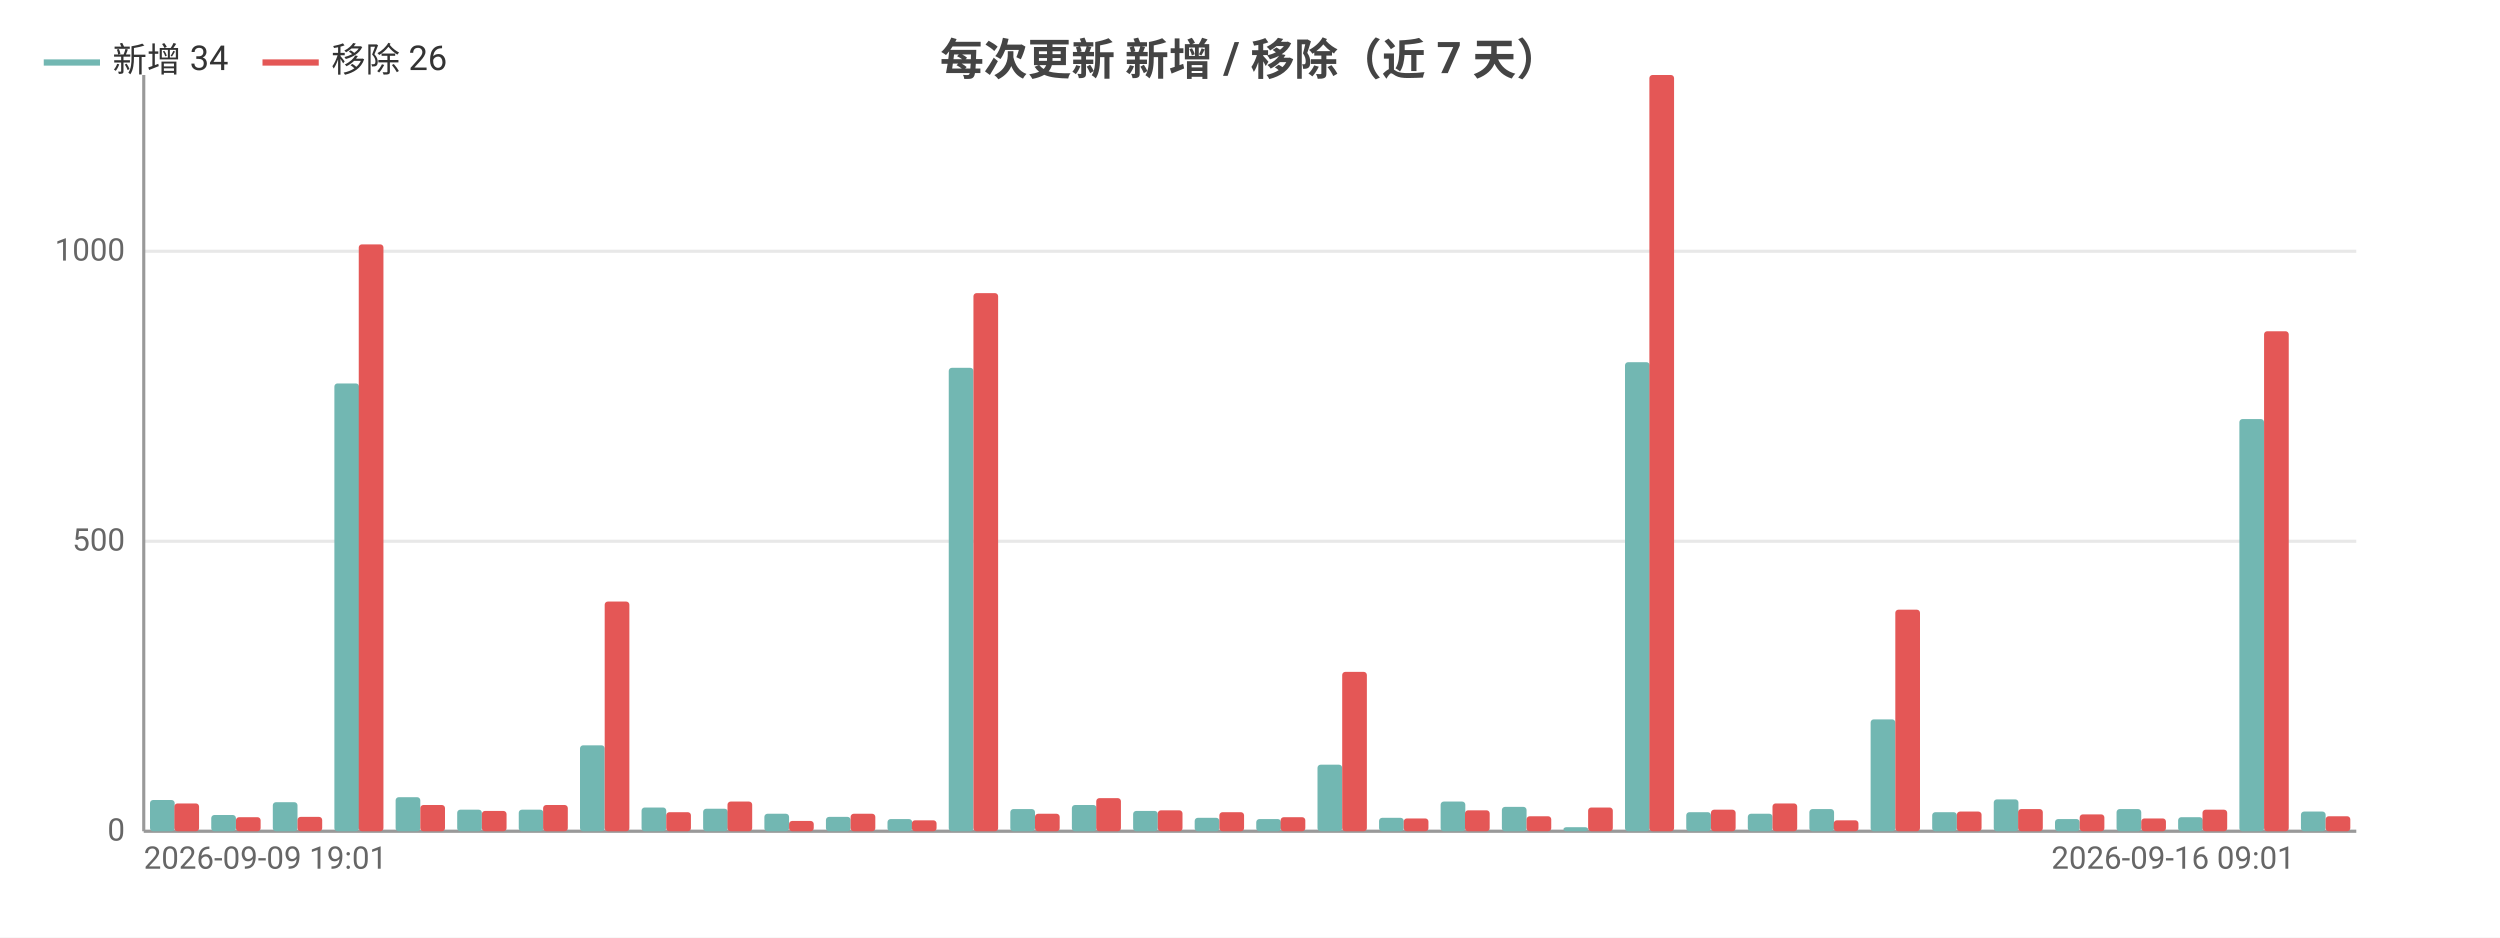
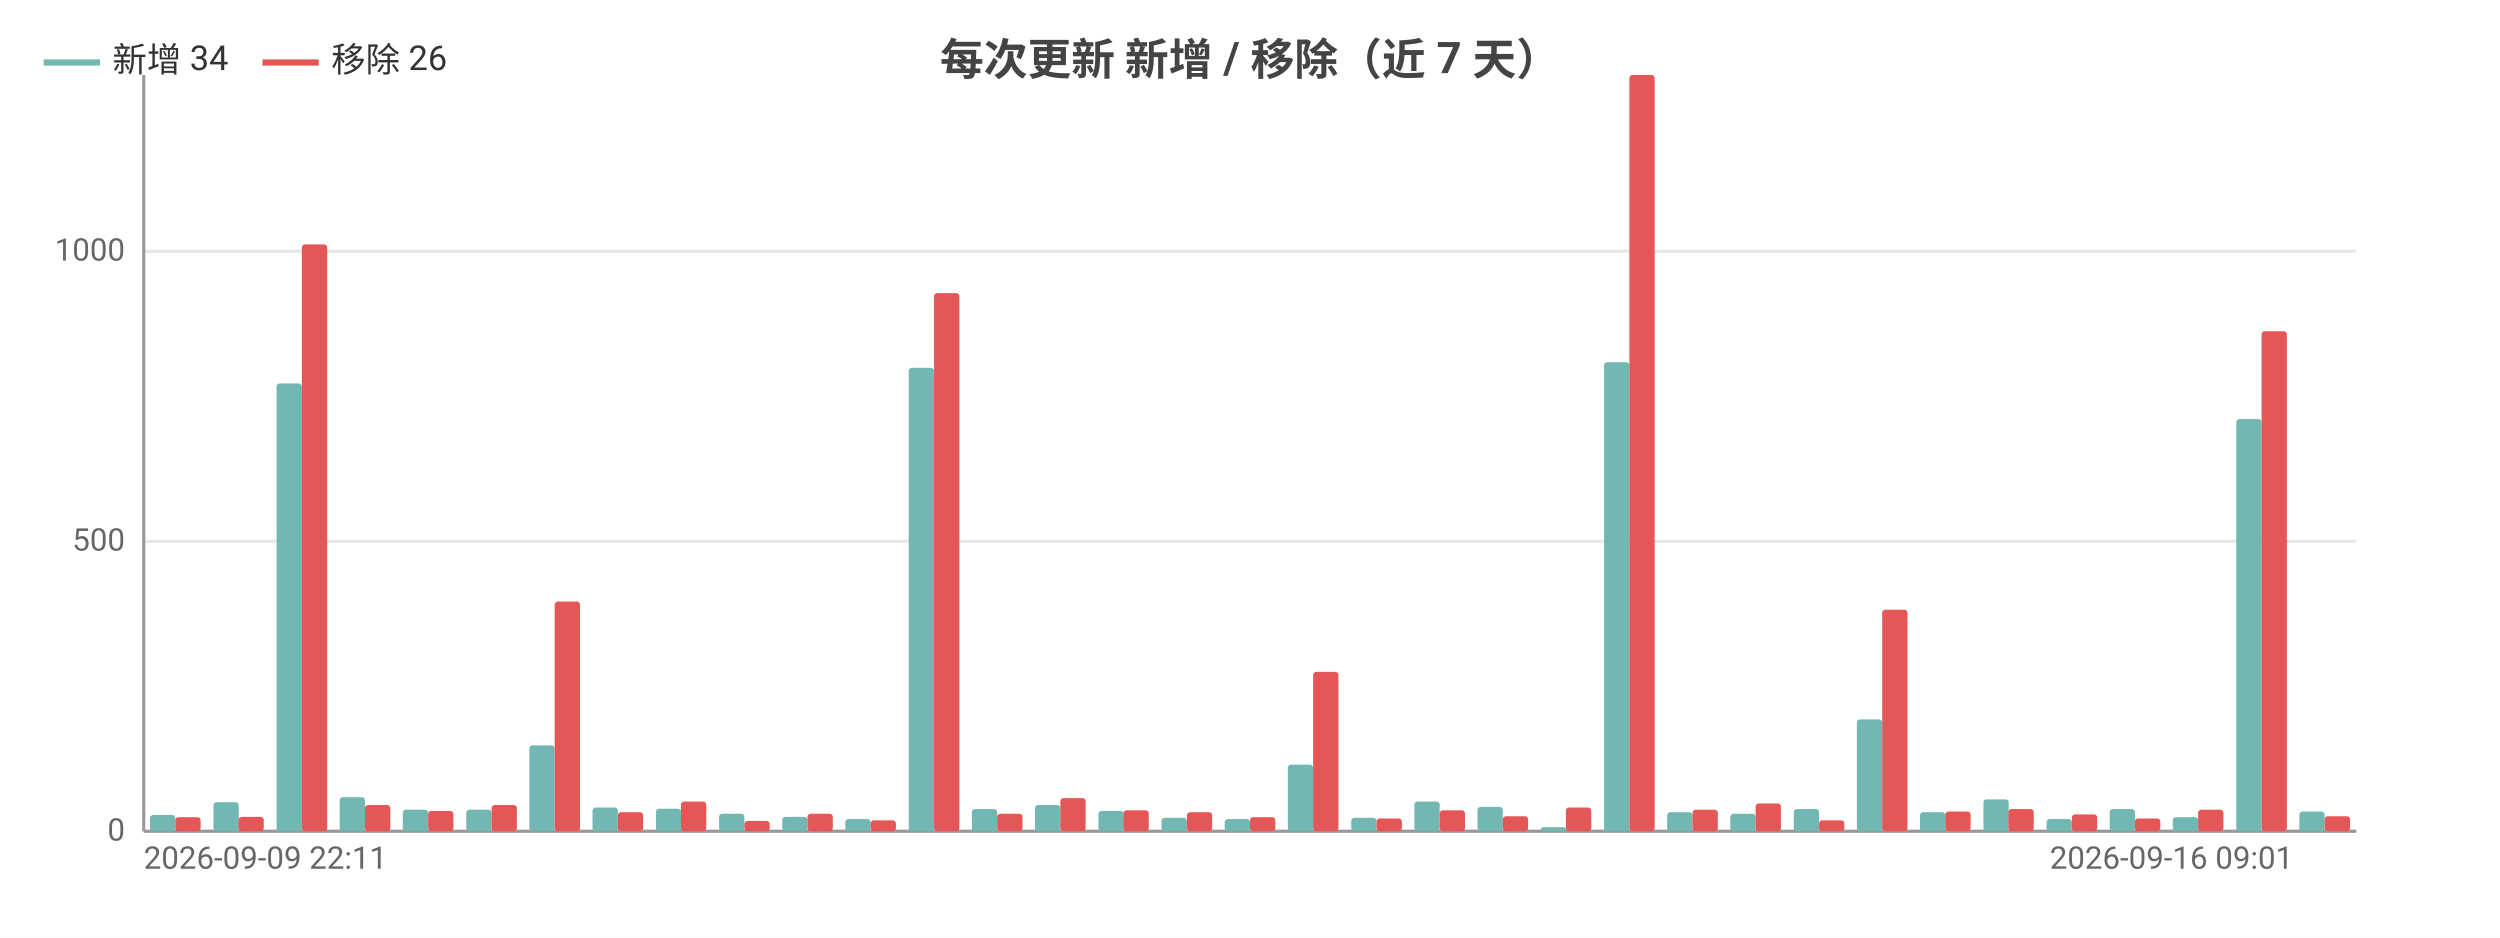
<svg xmlns="http://www.w3.org/2000/svg" width="800" height="300" viewBox="0 0 800 300">
  <rect width="800" height="300" fill="#ffffff" />
  <style>text{font-family:system-ui,-apple-system,'Segoe UI',Roboto,'PingFang SC','Microsoft YaHei','Noto Sans CJK SC',sans-serif}.g{stroke:#e8e8e8;stroke-width:1}.a{stroke:#999;stroke-width:1}.t{font-size:10px;fill:#666}.m{font-size:10px;text-anchor:middle;fill:#666}.e{font-size:10px;text-anchor:end;fill:#666}.l{font-size:11px;fill:#333}.tt{font-size:14px;font-weight:600;text-anchor:middle;fill:#444}.em{font-size:13px;text-anchor:middle;fill:#999}</style>
  <text class="tt" x="400.0" y="24">每次更新 新增 / 移除（近 7 天）</text>
  <line class="g" x1="46" y1="266" x2="754" y2="266" />
  <text class="e" x="40" y="269">0</text>
  <line class="g" x1="46" y1="173.2" x2="754" y2="173.2" />
  <text class="e" x="40" y="176.2">500</text>
  <line class="g" x1="46" y1="80.4" x2="754" y2="80.4" />
  <text class="e" x="40" y="83.4">1000</text>
  <line class="a" x1="46" y1="24" x2="46" y2="266" />
  <line class="a" x1="46" y1="266" x2="754" y2="266" />
-   <rect x="48.0" y="256.0" width="7.9" height="10.0" fill="#72b7b2" rx="1" />
-   <rect x="55.8" y="257.1" width="7.9" height="8.9" fill="#e45756" rx="1" />
-   <rect x="67.6" y="260.8" width="7.9" height="5.2" fill="#72b7b2" rx="1" />
-   <rect x="75.5" y="261.5" width="7.9" height="4.5" fill="#e45756" rx="1" />
-   <rect x="87.3" y="256.7" width="7.9" height="9.3" fill="#72b7b2" rx="1" />
-   <rect x="95.2" y="261.4" width="7.9" height="4.6" fill="#e45756" rx="1" />
-   <rect x="107.0" y="122.7" width="7.9" height="143.3" fill="#72b7b2" rx="1" />
-   <rect x="114.8" y="78.2" width="7.9" height="187.8" fill="#e45756" rx="1" />
-   <rect x="126.6" y="255.1" width="7.9" height="10.9" fill="#72b7b2" rx="1" />
-   <rect x="134.5" y="257.6" width="7.9" height="8.4" fill="#e45756" rx="1" />
-   <rect x="146.3" y="259.1" width="7.9" height="6.9" fill="#72b7b2" rx="1" />
-   <rect x="154.2" y="259.5" width="7.9" height="6.5" fill="#e45756" rx="1" />
-   <rect x="166.0" y="259.1" width="7.9" height="6.9" fill="#72b7b2" rx="1" />
-   <rect x="173.8" y="257.6" width="7.9" height="8.4" fill="#e45756" rx="1" />
-   <rect x="185.6" y="238.5" width="7.9" height="27.5" fill="#72b7b2" rx="1" />
-   <rect x="193.5" y="192.5" width="7.9" height="73.5" fill="#e45756" rx="1" />
-   <rect x="205.3" y="258.4" width="7.9" height="7.6" fill="#72b7b2" rx="1" />
-   <rect x="213.2" y="259.9" width="7.9" height="6.1" fill="#e45756" rx="1" />
-   <rect x="225.0" y="258.8" width="7.9" height="7.2" fill="#72b7b2" rx="1" />
-   <rect x="232.8" y="256.5" width="7.9" height="9.5" fill="#e45756" rx="1" />
-   <rect x="244.6" y="260.4" width="7.9" height="5.6" fill="#72b7b2" rx="1" />
-   <rect x="252.5" y="262.7" width="7.9" height="3.3" fill="#e45756" rx="1" />
-   <rect x="264.3" y="261.4" width="7.9" height="4.6" fill="#72b7b2" rx="1" />
-   <rect x="272.2" y="260.4" width="7.9" height="5.6" fill="#e45756" rx="1" />
-   <rect x="284.0" y="262.1" width="7.9" height="3.9" fill="#72b7b2" rx="1" />
-   <rect x="291.8" y="262.5" width="7.9" height="3.5" fill="#e45756" rx="1" />
-   <rect x="303.6" y="117.7" width="7.9" height="148.3" fill="#72b7b2" rx="1" />
-   <rect x="311.5" y="93.8" width="7.9" height="172.2" fill="#e45756" rx="1" />
-   <rect x="323.3" y="258.9" width="7.9" height="7.1" fill="#72b7b2" rx="1" />
-   <rect x="331.2" y="260.4" width="7.9" height="5.6" fill="#e45756" rx="1" />
-   <rect x="343.0" y="257.6" width="7.9" height="8.4" fill="#72b7b2" rx="1" />
-   <rect x="350.8" y="255.4" width="7.9" height="10.6" fill="#e45756" rx="1" />
-   <rect x="362.6" y="259.5" width="7.9" height="6.5" fill="#72b7b2" rx="1" />
-   <rect x="370.5" y="259.3" width="7.9" height="6.7" fill="#e45756" rx="1" />
-   <rect x="382.3" y="261.7" width="7.9" height="4.3" fill="#72b7b2" rx="1" />
-   <rect x="390.2" y="259.9" width="7.9" height="6.1" fill="#e45756" rx="1" />
-   <rect x="402.0" y="262.1" width="7.9" height="3.9" fill="#72b7b2" rx="1" />
-   <rect x="409.8" y="261.5" width="7.9" height="4.5" fill="#e45756" rx="1" />
-   <rect x="421.6" y="244.7" width="7.9" height="21.3" fill="#72b7b2" rx="1" />
-   <rect x="429.5" y="215.0" width="7.9" height="51.0" fill="#e45756" rx="1" />
-   <rect x="441.3" y="261.7" width="7.9" height="4.3" fill="#72b7b2" rx="1" />
-   <rect x="449.2" y="261.9" width="7.9" height="4.1" fill="#e45756" rx="1" />
-   <rect x="461.0" y="256.5" width="7.9" height="9.5" fill="#72b7b2" rx="1" />
-   <rect x="468.8" y="259.3" width="7.9" height="6.7" fill="#e45756" rx="1" />
-   <rect x="480.6" y="258.2" width="7.9" height="7.8" fill="#72b7b2" rx="1" />
-   <rect x="488.5" y="261.2" width="7.9" height="4.8" fill="#e45756" rx="1" />
-   <rect x="500.3" y="264.7" width="7.9" height="1.3" fill="#72b7b2" rx="1" />
-   <rect x="508.2" y="258.4" width="7.9" height="7.6" fill="#e45756" rx="1" />
-   <rect x="520.0" y="115.9" width="7.9" height="150.1" fill="#72b7b2" rx="1" />
-   <rect x="527.8" y="24" width="7.9" height="242" fill="#e45756" rx="1" />
-   <rect x="539.6" y="259.9" width="7.9" height="6.1" fill="#72b7b2" rx="1" />
-   <rect x="547.5" y="259.1" width="7.9" height="6.9" fill="#e45756" rx="1" />
-   <rect x="559.3" y="260.4" width="7.9" height="5.6" fill="#72b7b2" rx="1" />
-   <rect x="567.2" y="257.1" width="7.9" height="8.9" fill="#e45756" rx="1" />
-   <rect x="579.0" y="258.9" width="7.9" height="7.1" fill="#72b7b2" rx="1" />
-   <rect x="586.8" y="262.5" width="7.9" height="3.5" fill="#e45756" rx="1" />
-   <rect x="598.6" y="230.2" width="7.9" height="35.8" fill="#72b7b2" rx="1" />
-   <rect x="606.5" y="195.1" width="7.9" height="70.9" fill="#e45756" rx="1" />
-   <rect x="618.3" y="259.9" width="7.9" height="6.1" fill="#72b7b2" rx="1" />
-   <rect x="626.2" y="259.7" width="7.9" height="6.3" fill="#e45756" rx="1" />
-   <rect x="638.0" y="255.8" width="7.9" height="10.2" fill="#72b7b2" rx="1" />
-   <rect x="645.8" y="258.9" width="7.9" height="7.1" fill="#e45756" rx="1" />
-   <rect x="657.6" y="262.1" width="7.9" height="3.9" fill="#72b7b2" rx="1" />
-   <rect x="665.5" y="260.6" width="7.9" height="5.4" fill="#e45756" rx="1" />
-   <rect x="677.3" y="258.9" width="7.9" height="7.1" fill="#72b7b2" rx="1" />
-   <rect x="685.2" y="261.9" width="7.9" height="4.1" fill="#e45756" rx="1" />
-   <rect x="697.0" y="261.5" width="7.9" height="4.5" fill="#72b7b2" rx="1" />
-   <rect x="704.8" y="259.1" width="7.9" height="6.9" fill="#e45756" rx="1" />
-   <rect x="716.6" y="134.1" width="7.9" height="131.9" fill="#72b7b2" rx="1" />
-   <rect x="724.5" y="106.0" width="7.9" height="160.0" fill="#e45756" rx="1" />
-   <rect x="736.3" y="259.7" width="7.9" height="6.3" fill="#72b7b2" rx="1" />
-   <rect x="744.2" y="261.2" width="7.9" height="4.8" fill="#e45756" rx="1" />
-   <text class="t" x="46" y="278">2026-09-09 19:01</text>
-   <text class="e" x="734.3" y="278">2026-09-16 09:01</text>
+   <rect x="48.0" y="260.8" width="8.1" height="5.2" fill="#72b7b2" rx="1" />
+   <rect x="56.1" y="261.5" width="8.1" height="4.5" fill="#e45756" rx="1" />
+   <rect x="68.3" y="256.7" width="8.1" height="9.3" fill="#72b7b2" rx="1" />
+   <rect x="76.3" y="261.4" width="8.1" height="4.6" fill="#e45756" rx="1" />
+   <rect x="88.5" y="122.7" width="8.1" height="143.3" fill="#72b7b2" rx="1" />
+   <rect x="96.6" y="78.2" width="8.1" height="187.8" fill="#e45756" rx="1" />
+   <rect x="108.7" y="255.1" width="8.1" height="10.9" fill="#72b7b2" rx="1" />
+   <rect x="116.8" y="257.6" width="8.1" height="8.4" fill="#e45756" rx="1" />
+   <rect x="128.9" y="259.1" width="8.1" height="6.9" fill="#72b7b2" rx="1" />
+   <rect x="137.0" y="259.5" width="8.1" height="6.5" fill="#e45756" rx="1" />
+   <rect x="149.2" y="259.1" width="8.1" height="6.9" fill="#72b7b2" rx="1" />
+   <rect x="157.3" y="257.6" width="8.1" height="8.4" fill="#e45756" rx="1" />
+   <rect x="169.4" y="238.5" width="8.1" height="27.5" fill="#72b7b2" rx="1" />
+   <rect x="177.5" y="192.5" width="8.1" height="73.5" fill="#e45756" rx="1" />
+   <rect x="189.6" y="258.4" width="8.1" height="7.6" fill="#72b7b2" rx="1" />
+   <rect x="197.7" y="259.9" width="8.1" height="6.1" fill="#e45756" rx="1" />
+   <rect x="209.9" y="258.8" width="8.1" height="7.2" fill="#72b7b2" rx="1" />
+   <rect x="217.9" y="256.5" width="8.1" height="9.5" fill="#e45756" rx="1" />
+   <rect x="230.1" y="260.4" width="8.1" height="5.6" fill="#72b7b2" rx="1" />
+   <rect x="238.2" y="262.7" width="8.1" height="3.3" fill="#e45756" rx="1" />
+   <rect x="250.3" y="261.4" width="8.1" height="4.6" fill="#72b7b2" rx="1" />
+   <rect x="258.4" y="260.4" width="8.1" height="5.6" fill="#e45756" rx="1" />
+   <rect x="270.5" y="262.1" width="8.1" height="3.9" fill="#72b7b2" rx="1" />
+   <rect x="278.6" y="262.5" width="8.1" height="3.5" fill="#e45756" rx="1" />
+   <rect x="290.8" y="117.7" width="8.1" height="148.3" fill="#72b7b2" rx="1" />
+   <rect x="298.9" y="93.8" width="8.1" height="172.2" fill="#e45756" rx="1" />
+   <rect x="311.0" y="258.9" width="8.1" height="7.1" fill="#72b7b2" rx="1" />
+   <rect x="319.1" y="260.4" width="8.1" height="5.6" fill="#e45756" rx="1" />
+   <rect x="331.2" y="257.6" width="8.1" height="8.4" fill="#72b7b2" rx="1" />
+   <rect x="339.3" y="255.4" width="8.1" height="10.6" fill="#e45756" rx="1" />
+   <rect x="351.5" y="259.5" width="8.1" height="6.5" fill="#72b7b2" rx="1" />
+   <rect x="359.5" y="259.3" width="8.1" height="6.7" fill="#e45756" rx="1" />
+   <rect x="371.7" y="261.7" width="8.1" height="4.3" fill="#72b7b2" rx="1" />
+   <rect x="379.8" y="259.9" width="8.1" height="6.1" fill="#e45756" rx="1" />
+   <rect x="391.9" y="262.1" width="8.1" height="3.9" fill="#72b7b2" rx="1" />
+   <rect x="400" y="261.5" width="8.1" height="4.5" fill="#e45756" rx="1" />
+   <rect x="412.1" y="244.7" width="8.1" height="21.3" fill="#72b7b2" rx="1" />
+   <rect x="420.2" y="215.0" width="8.1" height="51.0" fill="#e45756" rx="1" />
+   <rect x="432.4" y="261.7" width="8.1" height="4.3" fill="#72b7b2" rx="1" />
+   <rect x="440.5" y="261.9" width="8.1" height="4.1" fill="#e45756" rx="1" />
+   <rect x="452.6" y="256.5" width="8.1" height="9.5" fill="#72b7b2" rx="1" />
+   <rect x="460.7" y="259.3" width="8.1" height="6.7" fill="#e45756" rx="1" />
+   <rect x="472.8" y="258.2" width="8.1" height="7.8" fill="#72b7b2" rx="1" />
+   <rect x="480.9" y="261.2" width="8.1" height="4.8" fill="#e45756" rx="1" />
+   <rect x="493.1" y="264.7" width="8.1" height="1.3" fill="#72b7b2" rx="1" />
+   <rect x="501.1" y="258.4" width="8.1" height="7.6" fill="#e45756" rx="1" />
+   <rect x="513.3" y="115.9" width="8.1" height="150.1" fill="#72b7b2" rx="1" />
+   <rect x="521.4" y="24" width="8.1" height="242" fill="#e45756" rx="1" />
+   <rect x="533.5" y="259.9" width="8.1" height="6.1" fill="#72b7b2" rx="1" />
+   <rect x="541.6" y="259.1" width="8.1" height="6.9" fill="#e45756" rx="1" />
+   <rect x="553.7" y="260.4" width="8.1" height="5.6" fill="#72b7b2" rx="1" />
+   <rect x="561.8" y="257.1" width="8.1" height="8.9" fill="#e45756" rx="1" />
+   <rect x="574.0" y="258.9" width="8.1" height="7.1" fill="#72b7b2" rx="1" />
+   <rect x="582.1" y="262.5" width="8.1" height="3.5" fill="#e45756" rx="1" />
+   <rect x="594.2" y="230.2" width="8.1" height="35.8" fill="#72b7b2" rx="1" />
+   <rect x="602.3" y="195.1" width="8.1" height="70.9" fill="#e45756" rx="1" />
+   <rect x="614.4" y="259.9" width="8.1" height="6.1" fill="#72b7b2" rx="1" />
+   <rect x="622.5" y="259.7" width="8.1" height="6.3" fill="#e45756" rx="1" />
+   <rect x="634.7" y="255.8" width="8.1" height="10.2" fill="#72b7b2" rx="1" />
+   <rect x="642.7" y="258.9" width="8.1" height="7.1" fill="#e45756" rx="1" />
+   <rect x="654.9" y="262.1" width="8.1" height="3.9" fill="#72b7b2" rx="1" />
+   <rect x="663.0" y="260.6" width="8.1" height="5.4" fill="#e45756" rx="1" />
+   <rect x="675.1" y="258.9" width="8.1" height="7.1" fill="#72b7b2" rx="1" />
+   <rect x="683.2" y="261.9" width="8.1" height="4.1" fill="#e45756" rx="1" />
+   <rect x="695.3" y="261.5" width="8.1" height="4.5" fill="#72b7b2" rx="1" />
+   <rect x="703.4" y="259.1" width="8.1" height="6.9" fill="#e45756" rx="1" />
+   <rect x="715.6" y="134.1" width="8.1" height="131.9" fill="#72b7b2" rx="1" />
+   <rect x="723.7" y="106.0" width="8.1" height="160.0" fill="#e45756" rx="1" />
+   <rect x="735.8" y="259.7" width="8.1" height="6.3" fill="#72b7b2" rx="1" />
+   <rect x="743.9" y="261.2" width="8.1" height="4.8" fill="#e45756" rx="1" />
+   <text class="t" x="46" y="278">2026-09-09 22:11</text>
+   <text class="e" x="733.8" y="278">2026-09-16 09:01</text>
  <line x1="14" y1="20" x2="32" y2="20" stroke="#72b7b2" stroke-width="2" />
  <text class="l" x="36" y="23">新增 34</text>
  <line x1="84.0" y1="20" x2="102.0" y2="20" stroke="#e45756" stroke-width="2" />
  <text class="l" x="106.0" y="23">移除 26</text>
</svg>
